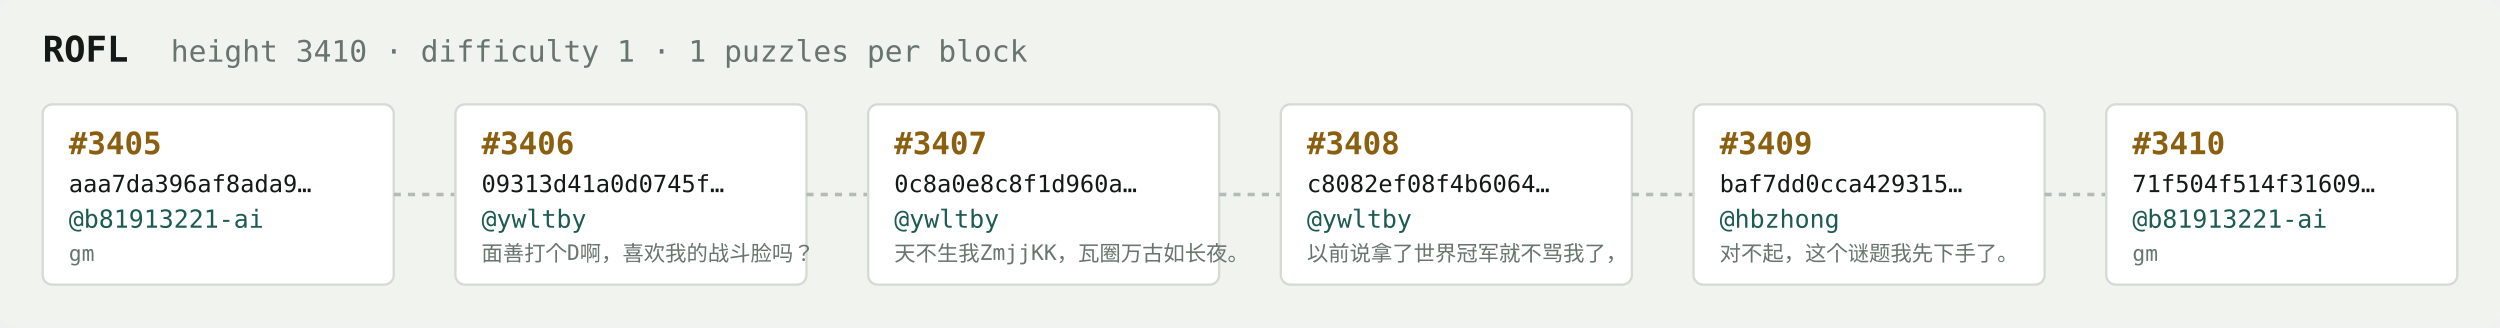
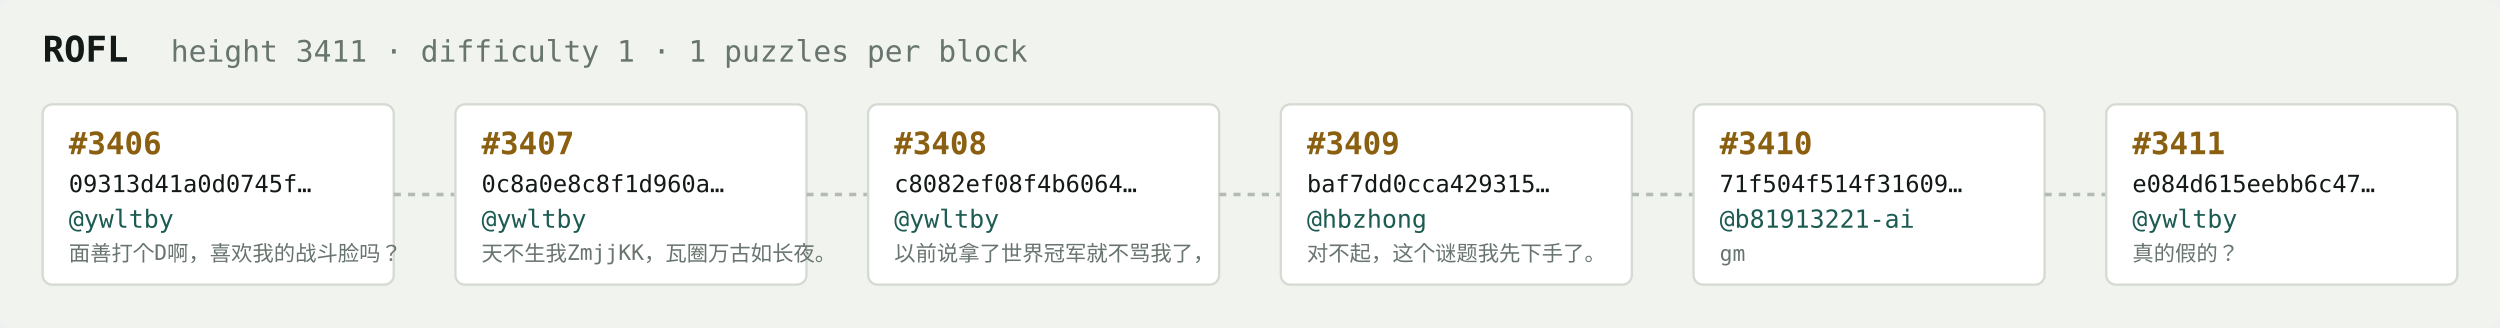
<svg xmlns="http://www.w3.org/2000/svg" width="1054" height="138" viewBox="0 0 1054 138" font-family="ui-monospace,SFMono-Regular,Menlo,monospace">
  <rect fill="#f1f3ef" width="1054" height="138" rx="6" />
  <text x="18" y="26" fill="#121916" font-size="15" font-weight="700">ROFL</text>
-   <text x="72" y="26" fill="#68746e" font-size="12.5">height 3410 · difficulty 1 · 1 puzzles per block</text>
+   <text x="72" y="26" fill="#68746e" font-size="12.5">height 3411 · difficulty 1 · 1 puzzles per block</text>
  <rect x="18" y="44" width="148" height="76" rx="4" fill="#ffffff" stroke="#d5dbd2" stroke-width="1" />
-   <text x="29" y="65" fill="#8a5f10" font-size="13" font-weight="700">#3405</text>
-   <text x="29" y="81" fill="#121916" font-size="10">aaa7da396af8ada9…</text>
-   <text x="29" y="96" fill="#1c5b52" font-size="10.5">@b81913221-ai</text>
-   <text x="29" y="110" fill="#68746e" font-size="9">gm</text>
+   <text x="29" y="65" fill="#8a5f10" font-size="13" font-weight="700">#3406</text>
+   <text x="29" y="81" fill="#121916" font-size="10">09313d41a0d0745f…</text>
+   <text x="29" y="96" fill="#1c5b52" font-size="10.5">@ywltby</text>
+   <text x="29" y="110" fill="#68746e" font-size="9">面善打个D啊，喜欢我的战斗脸吗？</text>
  <line x1="166" y1="82.0" x2="192" y2="82.0" stroke="#b3bcb4" stroke-width="1.5" stroke-dasharray="3 3" />
  <rect x="192" y="44" width="148" height="76" rx="4" fill="#ffffff" stroke="#d5dbd2" stroke-width="1" />
-   <text x="203" y="65" fill="#8a5f10" font-size="13" font-weight="700">#3406</text>
-   <text x="203" y="81" fill="#121916" font-size="10">09313d41a0d0745f…</text>
+   <text x="203" y="65" fill="#8a5f10" font-size="13" font-weight="700">#3407</text>
+   <text x="203" y="81" fill="#121916" font-size="10">0c8a0e8c8f1d960a…</text>
  <text x="203" y="96" fill="#1c5b52" font-size="10.5">@ywltby</text>
-   <text x="203" y="110" fill="#68746e" font-size="9">面善打个D啊，喜欢我的战斗脸吗？</text>
+   <text x="203" y="110" fill="#68746e" font-size="9">天不生我ZmjjKK，瓦圈万古如长夜。</text>
  <line x1="340" y1="82.0" x2="366" y2="82.0" stroke="#b3bcb4" stroke-width="1.5" stroke-dasharray="3 3" />
  <rect x="366" y="44" width="148" height="76" rx="4" fill="#ffffff" stroke="#d5dbd2" stroke-width="1" />
-   <text x="377" y="65" fill="#8a5f10" font-size="13" font-weight="700">#3407</text>
-   <text x="377" y="81" fill="#121916" font-size="10">0c8a0e8c8f1d960a…</text>
+   <text x="377" y="65" fill="#8a5f10" font-size="13" font-weight="700">#3408</text>
+   <text x="377" y="81" fill="#121916" font-size="10">c8082ef08f4b6064…</text>
  <text x="377" y="96" fill="#1c5b52" font-size="10.5">@ywltby</text>
-   <text x="377" y="110" fill="#68746e" font-size="9">天不生我ZmjjKK，瓦圈万古如长夜。</text>
+   <text x="377" y="110" fill="#68746e" font-size="9">以前说拿了世界冠军就不骂我了，</text>
  <line x1="514" y1="82.0" x2="540" y2="82.0" stroke="#b3bcb4" stroke-width="1.5" stroke-dasharray="3 3" />
  <rect x="540" y="44" width="148" height="76" rx="4" fill="#ffffff" stroke="#d5dbd2" stroke-width="1" />
-   <text x="551" y="65" fill="#8a5f10" font-size="13" font-weight="700">#3408</text>
-   <text x="551" y="81" fill="#121916" font-size="10">c8082ef08f4b6064…</text>
-   <text x="551" y="96" fill="#1c5b52" font-size="10.5">@ywltby</text>
-   <text x="551" y="110" fill="#68746e" font-size="9">以前说拿了世界冠军就不骂我了，</text>
+   <text x="551" y="65" fill="#8a5f10" font-size="13" font-weight="700">#3409</text>
+   <text x="551" y="81" fill="#121916" font-size="10">baf7dd0cca429315…</text>
+   <text x="551" y="96" fill="#1c5b52" font-size="10.5">@hbzhong</text>
+   <text x="551" y="110" fill="#68746e" font-size="9">对不起，这个谜题我先下手了。</text>
  <line x1="688" y1="82.0" x2="714" y2="82.0" stroke="#b3bcb4" stroke-width="1.5" stroke-dasharray="3 3" />
  <rect x="714" y="44" width="148" height="76" rx="4" fill="#ffffff" stroke="#d5dbd2" stroke-width="1" />
-   <text x="725" y="65" fill="#8a5f10" font-size="13" font-weight="700">#3409</text>
-   <text x="725" y="81" fill="#121916" font-size="10">baf7dd0cca429315…</text>
-   <text x="725" y="96" fill="#1c5b52" font-size="10.5">@hbzhong</text>
-   <text x="725" y="110" fill="#68746e" font-size="9">对不起，这个谜题我先下手了。</text>
+   <text x="725" y="65" fill="#8a5f10" font-size="13" font-weight="700">#3410</text>
+   <text x="725" y="81" fill="#121916" font-size="10">71f504f514f31609…</text>
+   <text x="725" y="96" fill="#1c5b52" font-size="10.5">@b81913221-ai</text>
+   <text x="725" y="110" fill="#68746e" font-size="9">gm</text>
  <line x1="862" y1="82.0" x2="888" y2="82.0" stroke="#b3bcb4" stroke-width="1.5" stroke-dasharray="3 3" />
  <rect x="888" y="44" width="148" height="76" rx="4" fill="#ffffff" stroke="#d5dbd2" stroke-width="1" />
-   <text x="899" y="65" fill="#8a5f10" font-size="13" font-weight="700">#3410</text>
-   <text x="899" y="81" fill="#121916" font-size="10">71f504f514f31609…</text>
-   <text x="899" y="96" fill="#1c5b52" font-size="10.5">@b81913221-ai</text>
-   <text x="899" y="110" fill="#68746e" font-size="9">gm</text>
+   <text x="899" y="65" fill="#8a5f10" font-size="13" font-weight="700">#3411</text>
+   <text x="899" y="81" fill="#121916" font-size="10">e084d615eebb6c47…</text>
+   <text x="899" y="96" fill="#1c5b52" font-size="10.5">@ywltby</text>
+   <text x="899" y="110" fill="#68746e" font-size="9">真的假的？</text>
</svg>
